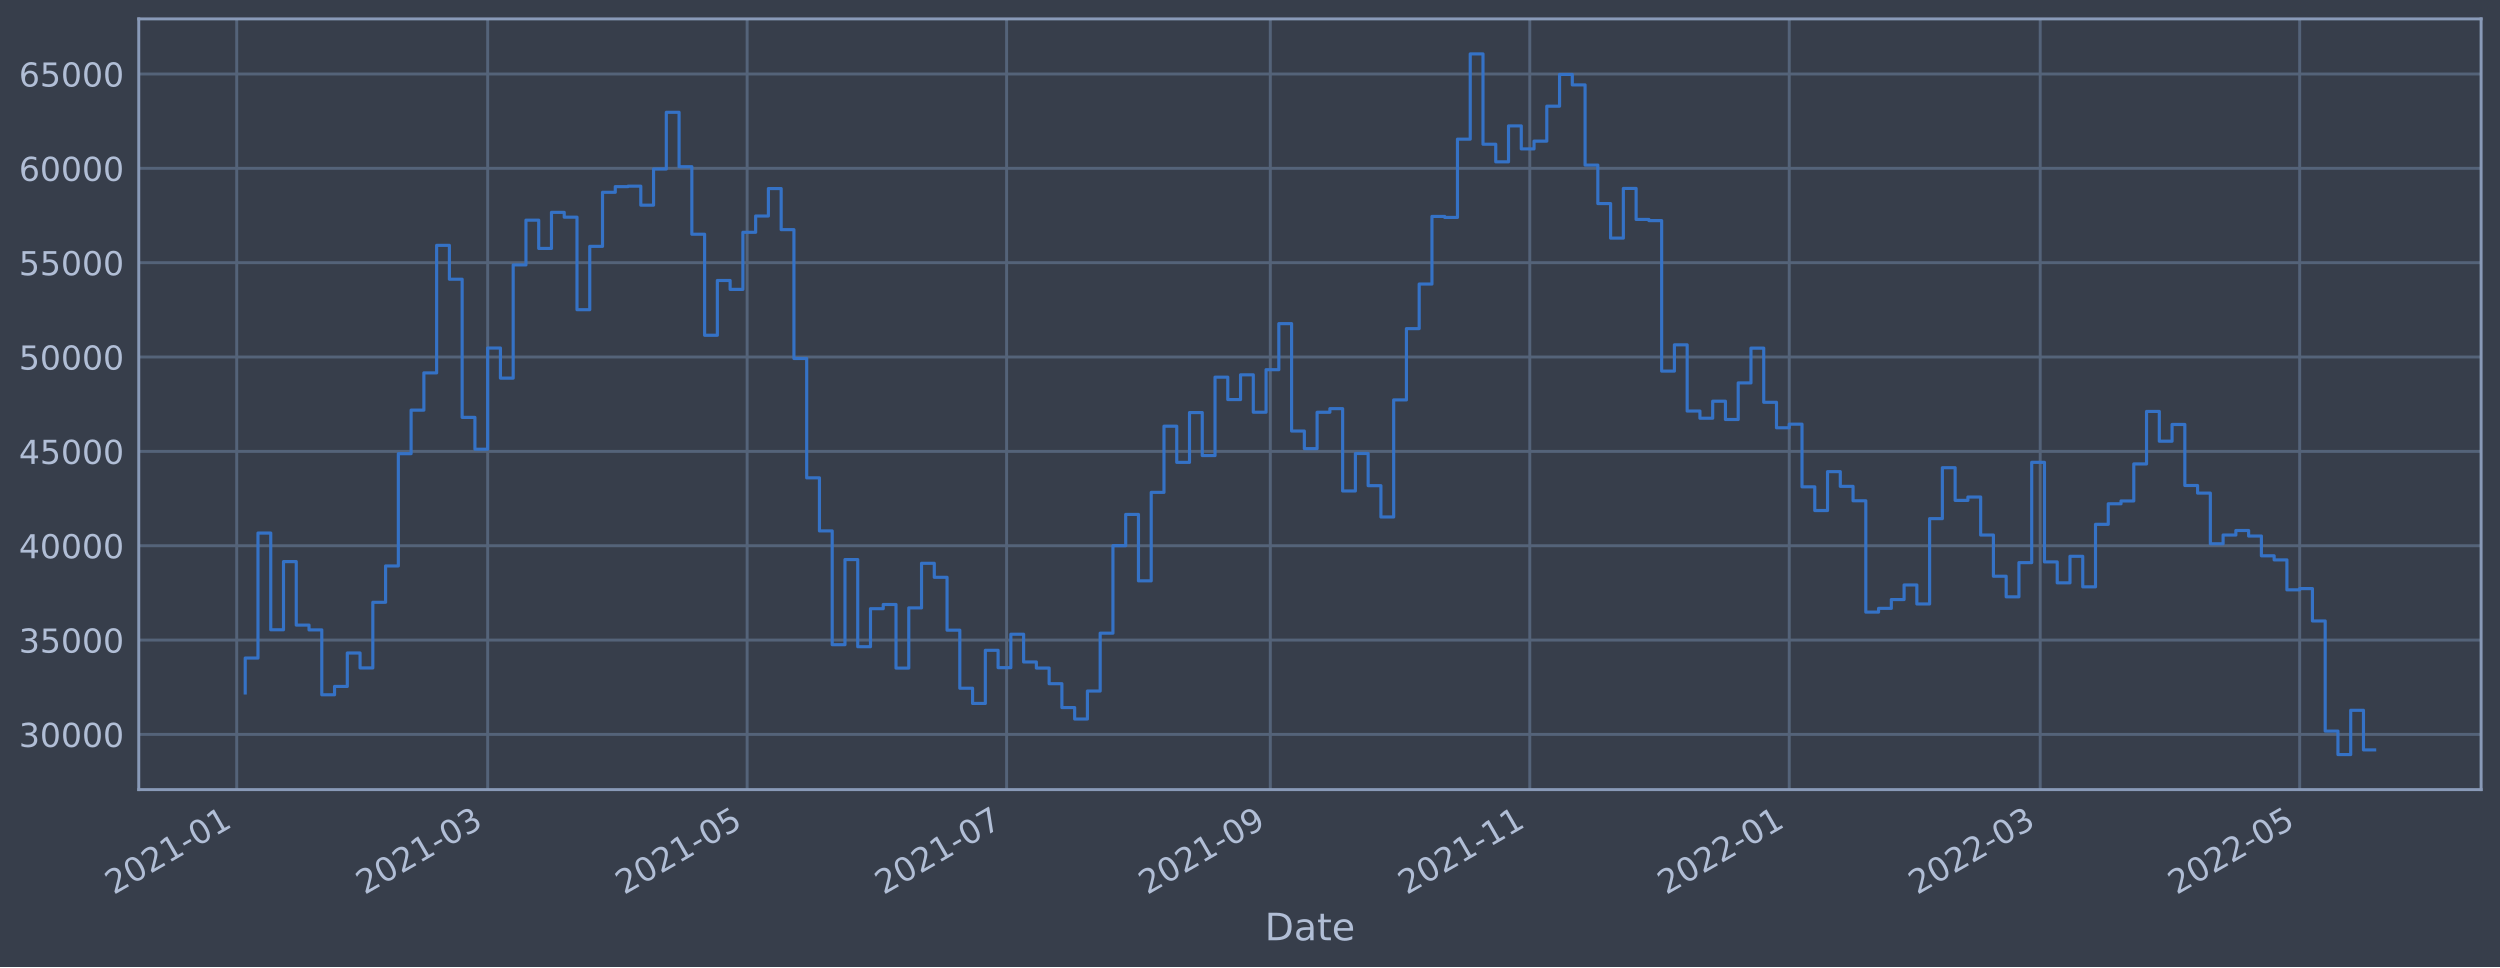
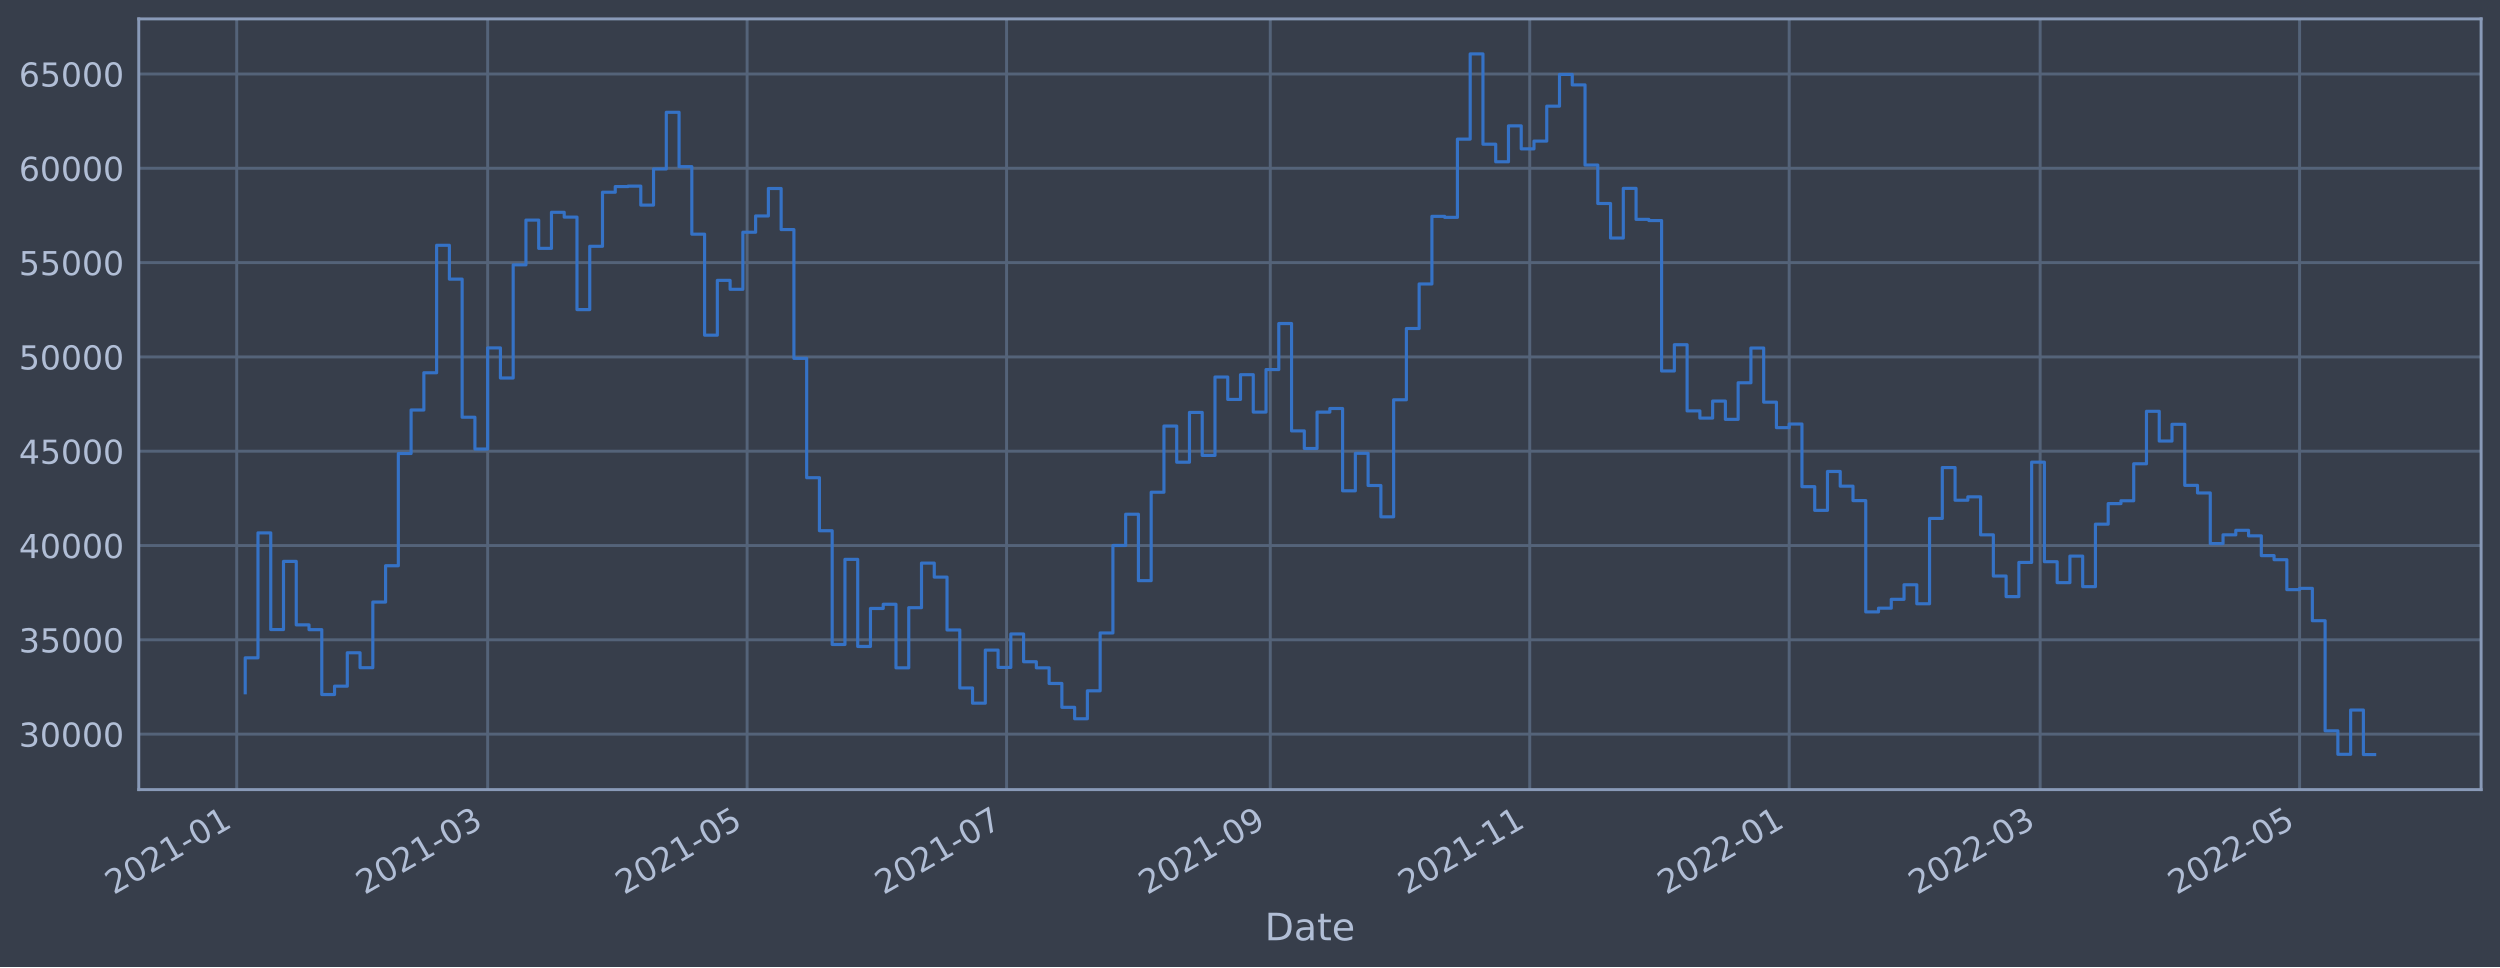
<svg xmlns="http://www.w3.org/2000/svg" xmlns:xlink="http://www.w3.org/1999/xlink" width="952.884pt" height="368.58pt" viewBox="0 0 952.884 368.58" version="1.1">
  <defs>
    <style type="text/css">*{stroke-linejoin: round; stroke-linecap: butt}</style>
  </defs>
  <g id="figure_1">
    <g id="patch_1">
      <path d="M 0 368.58  L 952.884 368.58  L 952.884 0  L 0 0  z " style="fill: #373e4b" />
    </g>
    <g id="axes_1">
      <g id="patch_2">
        <path d="M 52.884 300.96  L 945.684 300.96  L 945.684 7.2  L 52.884 7.2  z " style="fill: #373e4b" />
      </g>
      <g id="matplotlib.axis_1">
        <g id="xtick_1">
          <g id="line2d_1">
-             <path d="M 90.223 300.96  L 90.223 7.2  " clip-path="url(#p61e84cf419)" style="fill: none; stroke: #546379; stroke-width: 1.12; stroke-linecap: square" />
+             <path d="M 90.223 300.96  L 90.223 7.2  " clip-path="url(#pd0876cdcc5)" style="fill: none; stroke: #546379; stroke-width: 1.12; stroke-linecap: square" />
          </g>
          <g id="line2d_2" />
          <g id="text_1">
-             <g style="fill: #b1bed6" transform="translate(43.31981 341.1745)rotate(-30)scale(0.126 -0.126)">
+             <g style="fill: #b1bed6" transform="translate(43.31992 341.1745)rotate(-30)scale(0.126 -0.126)">
              <defs>
                <path id="DejaVuSans-32" d="M 1228 531  L 3431 531  L 3431 0  L 469 0  L 469 531  Q 828 903 1448 1529  Q 2069 2156 2228 2338  Q 2531 2678 2651 2914  Q 2772 3150 2772 3378  Q 2772 3750 2511 3984  Q 2250 4219 1831 4219  Q 1534 4219 1204 4116  Q 875 4013 500 3803  L 500 4441  Q 881 4594 1212 4672  Q 1544 4750 1819 4750  Q 2544 4750 2975 4387  Q 3406 4025 3406 3419  Q 3406 3131 3298 2873  Q 3191 2616 2906 2266  Q 2828 2175 2409 1742  Q 1991 1309 1228 531  z " transform="scale(0.015625)" />
                <path id="DejaVuSans-30" d="M 2034 4250  Q 1547 4250 1301 3770  Q 1056 3291 1056 2328  Q 1056 1369 1301 889  Q 1547 409 2034 409  Q 2525 409 2770 889  Q 3016 1369 3016 2328  Q 3016 3291 2770 3770  Q 2525 4250 2034 4250  z M 2034 4750  Q 2819 4750 3233 4129  Q 3647 3509 3647 2328  Q 3647 1150 3233 529  Q 2819 -91 2034 -91  Q 1250 -91 836 529  Q 422 1150 422 2328  Q 422 3509 836 4129  Q 1250 4750 2034 4750  z " transform="scale(0.015625)" />
                <path id="DejaVuSans-31" d="M 794 531  L 1825 531  L 1825 4091  L 703 3866  L 703 4441  L 1819 4666  L 2450 4666  L 2450 531  L 3481 531  L 3481 0  L 794 0  L 794 531  z " transform="scale(0.015625)" />
                <path id="DejaVuSans-2d" d="M 313 2009  L 1997 2009  L 1997 1497  L 313 1497  L 313 2009  z " transform="scale(0.015625)" />
              </defs>
              <use xlink:href="#DejaVuSans-32" />
              <use xlink:href="#DejaVuSans-30" x="63.623" />
              <use xlink:href="#DejaVuSans-32" x="127.246" />
              <use xlink:href="#DejaVuSans-31" x="190.869" />
              <use xlink:href="#DejaVuSans-2d" x="254.492" />
              <use xlink:href="#DejaVuSans-30" x="290.576" />
              <use xlink:href="#DejaVuSans-31" x="354.199" />
            </g>
          </g>
        </g>
        <g id="xtick_2">
          <g id="line2d_3">
-             <path d="M 185.876 300.96  L 185.876 7.2  " clip-path="url(#p61e84cf419)" style="fill: none; stroke: #546379; stroke-width: 1.12; stroke-linecap: square" />
+             <path d="M 185.873 300.96  L 185.873 7.2  " clip-path="url(#pd0876cdcc5)" style="fill: none; stroke: #546379; stroke-width: 1.12; stroke-linecap: square" />
          </g>
          <g id="line2d_4" />
          <g id="text_2">
-             <g style="fill: #b1bed6" transform="translate(138.9732 341.1745)rotate(-30)scale(0.126 -0.126)">
+             <g style="fill: #b1bed6" transform="translate(138.9699 341.1745)rotate(-30)scale(0.126 -0.126)">
              <defs>
                <path id="DejaVuSans-33" d="M 2597 2516  Q 3050 2419 3304 2112  Q 3559 1806 3559 1356  Q 3559 666 3084 287  Q 2609 -91 1734 -91  Q 1441 -91 1130 -33  Q 819 25 488 141  L 488 750  Q 750 597 1062 519  Q 1375 441 1716 441  Q 2309 441 2620 675  Q 2931 909 2931 1356  Q 2931 1769 2642 2001  Q 2353 2234 1838 2234  L 1294 2234  L 1294 2753  L 1863 2753  Q 2328 2753 2575 2939  Q 2822 3125 2822 3475  Q 2822 3834 2567 4026  Q 2313 4219 1838 4219  Q 1578 4219 1281 4162  Q 984 4106 628 3988  L 628 4550  Q 988 4650 1302 4700  Q 1616 4750 1894 4750  Q 2613 4750 3031 4423  Q 3450 4097 3450 3541  Q 3450 3153 3228 2886  Q 3006 2619 2597 2516  z " transform="scale(0.015625)" />
              </defs>
              <use xlink:href="#DejaVuSans-32" />
              <use xlink:href="#DejaVuSans-30" x="63.623" />
              <use xlink:href="#DejaVuSans-32" x="127.246" />
              <use xlink:href="#DejaVuSans-31" x="190.869" />
              <use xlink:href="#DejaVuSans-2d" x="254.492" />
              <use xlink:href="#DejaVuSans-30" x="290.576" />
              <use xlink:href="#DejaVuSans-33" x="354.199" />
            </g>
          </g>
        </g>
        <g id="xtick_3">
          <g id="line2d_5">
-             <path d="M 284.772 300.96  L 284.772 7.2  " clip-path="url(#p61e84cf419)" style="fill: none; stroke: #546379; stroke-width: 1.12; stroke-linecap: square" />
+             <path d="M 284.765 300.96  L 284.765 7.2  " clip-path="url(#pd0876cdcc5)" style="fill: none; stroke: #546379; stroke-width: 1.12; stroke-linecap: square" />
          </g>
          <g id="line2d_6" />
          <g id="text_3">
-             <g style="fill: #b1bed6" transform="translate(237.8691 341.1745)rotate(-30)scale(0.126 -0.126)">
+             <g style="fill: #b1bed6" transform="translate(237.8622 341.1745)rotate(-30)scale(0.126 -0.126)">
              <defs>
                <path id="DejaVuSans-35" d="M 691 4666  L 3169 4666  L 3169 4134  L 1269 4134  L 1269 2991  Q 1406 3038 1543 3061  Q 1681 3084 1819 3084  Q 2600 3084 3056 2656  Q 3513 2228 3513 1497  Q 3513 744 3044 326  Q 2575 -91 1722 -91  Q 1428 -91 1123 -41  Q 819 9 494 109  L 494 744  Q 775 591 1075 516  Q 1375 441 1709 441  Q 2250 441 2565 725  Q 2881 1009 2881 1497  Q 2881 1984 2565 2268  Q 2250 2553 1709 2553  Q 1456 2553 1204 2497  Q 953 2441 691 2322  L 691 4666  z " transform="scale(0.015625)" />
              </defs>
              <use xlink:href="#DejaVuSans-32" />
              <use xlink:href="#DejaVuSans-30" x="63.623" />
              <use xlink:href="#DejaVuSans-32" x="127.246" />
              <use xlink:href="#DejaVuSans-31" x="190.869" />
              <use xlink:href="#DejaVuSans-2d" x="254.492" />
              <use xlink:href="#DejaVuSans-30" x="290.576" />
              <use xlink:href="#DejaVuSans-35" x="354.199" />
            </g>
          </g>
        </g>
        <g id="xtick_4">
          <g id="line2d_7">
-             <path d="M 383.668 300.96  L 383.668 7.2  " clip-path="url(#p61e84cf419)" style="fill: none; stroke: #546379; stroke-width: 1.12; stroke-linecap: square" />
+             <path d="M 383.658 300.96  L 383.658 7.2  " clip-path="url(#pd0876cdcc5)" style="fill: none; stroke: #546379; stroke-width: 1.12; stroke-linecap: square" />
          </g>
          <g id="line2d_8" />
          <g id="text_4">
-             <g style="fill: #b1bed6" transform="translate(336.765 341.1745)rotate(-30)scale(0.126 -0.126)">
+             <g style="fill: #b1bed6" transform="translate(336.7545 341.1745)rotate(-30)scale(0.126 -0.126)">
              <defs>
                <path id="DejaVuSans-37" d="M 525 4666  L 3525 4666  L 3525 4397  L 1831 0  L 1172 0  L 2766 4134  L 525 4134  L 525 4666  z " transform="scale(0.015625)" />
              </defs>
              <use xlink:href="#DejaVuSans-32" />
              <use xlink:href="#DejaVuSans-30" x="63.623" />
              <use xlink:href="#DejaVuSans-32" x="127.246" />
              <use xlink:href="#DejaVuSans-31" x="190.869" />
              <use xlink:href="#DejaVuSans-2d" x="254.492" />
              <use xlink:href="#DejaVuSans-30" x="290.576" />
              <use xlink:href="#DejaVuSans-37" x="354.199" />
            </g>
          </g>
        </g>
        <g id="xtick_5">
          <g id="line2d_9">
-             <path d="M 484.185 300.96  L 484.185 7.2  " clip-path="url(#p61e84cf419)" style="fill: none; stroke: #546379; stroke-width: 1.12; stroke-linecap: square" />
+             <path d="M 484.171 300.96  L 484.171 7.2  " clip-path="url(#pd0876cdcc5)" style="fill: none; stroke: #546379; stroke-width: 1.12; stroke-linecap: square" />
          </g>
          <g id="line2d_10" />
          <g id="text_5">
-             <g style="fill: #b1bed6" transform="translate(437.2821 341.1745)rotate(-30)scale(0.126 -0.126)">
+             <g style="fill: #b1bed6" transform="translate(437.268 341.1745)rotate(-30)scale(0.126 -0.126)">
              <defs>
                <path id="DejaVuSans-39" d="M 703 97  L 703 672  Q 941 559 1184 500  Q 1428 441 1663 441  Q 2288 441 2617 861  Q 2947 1281 2994 2138  Q 2813 1869 2534 1725  Q 2256 1581 1919 1581  Q 1219 1581 811 2004  Q 403 2428 403 3163  Q 403 3881 828 4315  Q 1253 4750 1959 4750  Q 2769 4750 3195 4129  Q 3622 3509 3622 2328  Q 3622 1225 3098 567  Q 2575 -91 1691 -91  Q 1453 -91 1209 -44  Q 966 3 703 97  z M 1959 2075  Q 2384 2075 2632 2365  Q 2881 2656 2881 3163  Q 2881 3666 2632 3958  Q 2384 4250 1959 4250  Q 1534 4250 1286 3958  Q 1038 3666 1038 3163  Q 1038 2656 1286 2365  Q 1534 2075 1959 2075  z " transform="scale(0.015625)" />
              </defs>
              <use xlink:href="#DejaVuSans-32" />
              <use xlink:href="#DejaVuSans-30" x="63.623" />
              <use xlink:href="#DejaVuSans-32" x="127.246" />
              <use xlink:href="#DejaVuSans-31" x="190.869" />
              <use xlink:href="#DejaVuSans-2d" x="254.492" />
              <use xlink:href="#DejaVuSans-30" x="290.576" />
              <use xlink:href="#DejaVuSans-39" x="354.199" />
            </g>
          </g>
        </g>
        <g id="xtick_6">
          <g id="line2d_11">
-             <path d="M 583.081 300.96  L 583.081 7.2  " clip-path="url(#p61e84cf419)" style="fill: none; stroke: #546379; stroke-width: 1.12; stroke-linecap: square" />
+             <path d="M 583.064 300.96  L 583.064 7.2  " clip-path="url(#pd0876cdcc5)" style="fill: none; stroke: #546379; stroke-width: 1.12; stroke-linecap: square" />
          </g>
          <g id="line2d_12" />
          <g id="text_6">
-             <g style="fill: #b1bed6" transform="translate(536.178 341.1745)rotate(-30)scale(0.126 -0.126)">
+             <g style="fill: #b1bed6" transform="translate(536.1603 341.1745)rotate(-30)scale(0.126 -0.126)">
              <use xlink:href="#DejaVuSans-32" />
              <use xlink:href="#DejaVuSans-30" x="63.623" />
              <use xlink:href="#DejaVuSans-32" x="127.246" />
              <use xlink:href="#DejaVuSans-31" x="190.869" />
              <use xlink:href="#DejaVuSans-2d" x="254.492" />
              <use xlink:href="#DejaVuSans-31" x="290.576" />
              <use xlink:href="#DejaVuSans-31" x="354.199" />
            </g>
          </g>
        </g>
        <g id="xtick_7">
          <g id="line2d_13">
-             <path d="M 681.977 300.96  L 681.977 7.2  " clip-path="url(#p61e84cf419)" style="fill: none; stroke: #546379; stroke-width: 1.12; stroke-linecap: square" />
+             <path d="M 681.956 300.96  L 681.956 7.2  " clip-path="url(#pd0876cdcc5)" style="fill: none; stroke: #546379; stroke-width: 1.12; stroke-linecap: square" />
          </g>
          <g id="line2d_14" />
          <g id="text_7">
-             <g style="fill: #b1bed6" transform="translate(635.0738 341.1745)rotate(-30)scale(0.126 -0.126)">
+             <g style="fill: #b1bed6" transform="translate(635.0526 341.1745)rotate(-30)scale(0.126 -0.126)">
              <use xlink:href="#DejaVuSans-32" />
              <use xlink:href="#DejaVuSans-30" x="63.623" />
              <use xlink:href="#DejaVuSans-32" x="127.246" />
              <use xlink:href="#DejaVuSans-32" x="190.869" />
              <use xlink:href="#DejaVuSans-2d" x="254.492" />
              <use xlink:href="#DejaVuSans-30" x="290.576" />
              <use xlink:href="#DejaVuSans-31" x="354.199" />
            </g>
          </g>
        </g>
        <g id="xtick_8">
          <g id="line2d_15">
-             <path d="M 777.631 300.96  L 777.631 7.2  " clip-path="url(#p61e84cf419)" style="fill: none; stroke: #546379; stroke-width: 1.12; stroke-linecap: square" />
+             <path d="M 777.606 300.96  L 777.606 7.2  " clip-path="url(#pd0876cdcc5)" style="fill: none; stroke: #546379; stroke-width: 1.12; stroke-linecap: square" />
          </g>
          <g id="line2d_16" />
          <g id="text_8">
-             <g style="fill: #b1bed6" transform="translate(730.7272 341.1745)rotate(-30)scale(0.126 -0.126)">
+             <g style="fill: #b1bed6" transform="translate(730.7026 341.1745)rotate(-30)scale(0.126 -0.126)">
              <use xlink:href="#DejaVuSans-32" />
              <use xlink:href="#DejaVuSans-30" x="63.623" />
              <use xlink:href="#DejaVuSans-32" x="127.246" />
              <use xlink:href="#DejaVuSans-32" x="190.869" />
              <use xlink:href="#DejaVuSans-2d" x="254.492" />
              <use xlink:href="#DejaVuSans-30" x="290.576" />
              <use xlink:href="#DejaVuSans-33" x="354.199" />
            </g>
          </g>
        </g>
        <g id="xtick_9">
          <g id="line2d_17">
-             <path d="M 876.526 300.96  L 876.526 7.2  " clip-path="url(#p61e84cf419)" style="fill: none; stroke: #546379; stroke-width: 1.12; stroke-linecap: square" />
+             <path d="M 876.498 300.96  L 876.498 7.2  " clip-path="url(#pd0876cdcc5)" style="fill: none; stroke: #546379; stroke-width: 1.12; stroke-linecap: square" />
          </g>
          <g id="line2d_18" />
          <g id="text_9">
-             <g style="fill: #b1bed6" transform="translate(829.6231 341.1745)rotate(-30)scale(0.126 -0.126)">
+             <g style="fill: #b1bed6" transform="translate(829.5949 341.1745)rotate(-30)scale(0.126 -0.126)">
              <use xlink:href="#DejaVuSans-32" />
              <use xlink:href="#DejaVuSans-30" x="63.623" />
              <use xlink:href="#DejaVuSans-32" x="127.246" />
              <use xlink:href="#DejaVuSans-32" x="190.869" />
              <use xlink:href="#DejaVuSans-2d" x="254.492" />
              <use xlink:href="#DejaVuSans-30" x="290.576" />
              <use xlink:href="#DejaVuSans-35" x="354.199" />
            </g>
          </g>
        </g>
        <g id="text_10">
          <g style="fill: #b1bed6" transform="translate(482.0746 358.3856)scale(0.144 -0.144)">
            <defs>
              <path id="DejaVuSans-44" d="M 1259 4147  L 1259 519  L 2022 519  Q 2988 519 3436 956  Q 3884 1394 3884 2338  Q 3884 3275 3436 3711  Q 2988 4147 2022 4147  L 1259 4147  z M 628 4666  L 1925 4666  Q 3281 4666 3915 4102  Q 4550 3538 4550 2338  Q 4550 1131 3912 565  Q 3275 0 1925 0  L 628 0  L 628 4666  z " transform="scale(0.015625)" />
              <path id="DejaVuSans-61" d="M 2194 1759  Q 1497 1759 1228 1600  Q 959 1441 959 1056  Q 959 750 1161 570  Q 1363 391 1709 391  Q 2188 391 2477 730  Q 2766 1069 2766 1631  L 2766 1759  L 2194 1759  z M 3341 1997  L 3341 0  L 2766 0  L 2766 531  Q 2569 213 2275 61  Q 1981 -91 1556 -91  Q 1019 -91 701 211  Q 384 513 384 1019  Q 384 1609 779 1909  Q 1175 2209 1959 2209  L 2766 2209  L 2766 2266  Q 2766 2663 2505 2880  Q 2244 3097 1772 3097  Q 1472 3097 1187 3025  Q 903 2953 641 2809  L 641 3341  Q 956 3463 1253 3523  Q 1550 3584 1831 3584  Q 2591 3584 2966 3190  Q 3341 2797 3341 1997  z " transform="scale(0.015625)" />
              <path id="DejaVuSans-74" d="M 1172 4494  L 1172 3500  L 2356 3500  L 2356 3053  L 1172 3053  L 1172 1153  Q 1172 725 1289 603  Q 1406 481 1766 481  L 2356 481  L 2356 0  L 1766 0  Q 1100 0 847 248  Q 594 497 594 1153  L 594 3053  L 172 3053  L 172 3500  L 594 3500  L 594 4494  L 1172 4494  z " transform="scale(0.015625)" />
              <path id="DejaVuSans-65" d="M 3597 1894  L 3597 1613  L 953 1613  Q 991 1019 1311 708  Q 1631 397 2203 397  Q 2534 397 2845 478  Q 3156 559 3463 722  L 3463 178  Q 3153 47 2828 -22  Q 2503 -91 2169 -91  Q 1331 -91 842 396  Q 353 884 353 1716  Q 353 2575 817 3079  Q 1281 3584 2069 3584  Q 2775 3584 3186 3129  Q 3597 2675 3597 1894  z M 3022 2063  Q 3016 2534 2758 2815  Q 2500 3097 2075 3097  Q 1594 3097 1305 2825  Q 1016 2553 972 2059  L 3022 2063  z " transform="scale(0.015625)" />
            </defs>
            <use xlink:href="#DejaVuSans-44" />
            <use xlink:href="#DejaVuSans-61" x="77.002" />
            <use xlink:href="#DejaVuSans-74" x="138.281" />
            <use xlink:href="#DejaVuSans-65" x="177.49" />
          </g>
        </g>
      </g>
      <g id="matplotlib.axis_2">
        <g id="ytick_1">
          <g id="line2d_19">
-             <path d="M 52.884 279.92  L 945.684 279.92  " clip-path="url(#p61e84cf419)" style="fill: none; stroke: #546379; stroke-width: 1.12; stroke-linecap: square" />
+             <path d="M 52.884 279.819  L 945.684 279.819  " clip-path="url(#pd0876cdcc5)" style="fill: none; stroke: #546379; stroke-width: 1.12; stroke-linecap: square" />
          </g>
          <g id="line2d_20" />
          <g id="text_11">
-             <g style="fill: #b1bed6" transform="translate(7.2 284.7071)scale(0.126 -0.126)">
+             <g style="fill: #b1bed6" transform="translate(7.2 284.6058)scale(0.126 -0.126)">
              <use xlink:href="#DejaVuSans-33" />
              <use xlink:href="#DejaVuSans-30" x="63.623" />
              <use xlink:href="#DejaVuSans-30" x="127.246" />
              <use xlink:href="#DejaVuSans-30" x="190.869" />
              <use xlink:href="#DejaVuSans-30" x="254.492" />
            </g>
          </g>
        </g>
        <g id="ytick_2">
          <g id="line2d_21">
-             <path d="M 52.884 243.96  L 945.684 243.96  " clip-path="url(#p61e84cf419)" style="fill: none; stroke: #546379; stroke-width: 1.12; stroke-linecap: square" />
+             <path d="M 52.884 243.873  L 945.684 243.873  " clip-path="url(#pd0876cdcc5)" style="fill: none; stroke: #546379; stroke-width: 1.12; stroke-linecap: square" />
          </g>
          <g id="line2d_22" />
          <g id="text_12">
-             <g style="fill: #b1bed6" transform="translate(7.2 248.7473)scale(0.126 -0.126)">
+             <g style="fill: #b1bed6" transform="translate(7.2 248.6601)scale(0.126 -0.126)">
              <use xlink:href="#DejaVuSans-33" />
              <use xlink:href="#DejaVuSans-35" x="63.623" />
              <use xlink:href="#DejaVuSans-30" x="127.246" />
              <use xlink:href="#DejaVuSans-30" x="190.869" />
              <use xlink:href="#DejaVuSans-30" x="254.492" />
            </g>
          </g>
        </g>
        <g id="ytick_3">
          <g id="line2d_23">
-             <path d="M 52.884 208.001  L 945.684 208.001  " clip-path="url(#p61e84cf419)" style="fill: none; stroke: #546379; stroke-width: 1.12; stroke-linecap: square" />
+             <path d="M 52.884 207.927  L 945.684 207.927  " clip-path="url(#pd0876cdcc5)" style="fill: none; stroke: #546379; stroke-width: 1.12; stroke-linecap: square" />
          </g>
          <g id="line2d_24" />
          <g id="text_13">
-             <g style="fill: #b1bed6" transform="translate(7.2 212.7876)scale(0.126 -0.126)">
+             <g style="fill: #b1bed6" transform="translate(7.2 212.7144)scale(0.126 -0.126)">
              <defs>
                <path id="DejaVuSans-34" d="M 2419 4116  L 825 1625  L 2419 1625  L 2419 4116  z M 2253 4666  L 3047 4666  L 3047 1625  L 3713 1625  L 3713 1100  L 3047 1100  L 3047 0  L 2419 0  L 2419 1100  L 313 1100  L 313 1709  L 2253 4666  z " transform="scale(0.015625)" />
              </defs>
              <use xlink:href="#DejaVuSans-34" />
              <use xlink:href="#DejaVuSans-30" x="63.623" />
              <use xlink:href="#DejaVuSans-30" x="127.246" />
              <use xlink:href="#DejaVuSans-30" x="190.869" />
              <use xlink:href="#DejaVuSans-30" x="254.492" />
            </g>
          </g>
        </g>
        <g id="ytick_4">
          <g id="line2d_25">
-             <path d="M 52.884 172.041  L 945.684 172.041  " clip-path="url(#p61e84cf419)" style="fill: none; stroke: #546379; stroke-width: 1.12; stroke-linecap: square" />
+             <path d="M 52.884 171.982  L 945.684 171.982  " clip-path="url(#pd0876cdcc5)" style="fill: none; stroke: #546379; stroke-width: 1.12; stroke-linecap: square" />
          </g>
          <g id="line2d_26" />
          <g id="text_14">
-             <g style="fill: #b1bed6" transform="translate(7.2 176.8278)scale(0.126 -0.126)">
+             <g style="fill: #b1bed6" transform="translate(7.2 176.7687)scale(0.126 -0.126)">
              <use xlink:href="#DejaVuSans-34" />
              <use xlink:href="#DejaVuSans-35" x="63.623" />
              <use xlink:href="#DejaVuSans-30" x="127.246" />
              <use xlink:href="#DejaVuSans-30" x="190.869" />
              <use xlink:href="#DejaVuSans-30" x="254.492" />
            </g>
          </g>
        </g>
        <g id="ytick_5">
          <g id="line2d_27">
-             <path d="M 52.884 136.081  L 945.684 136.081  " clip-path="url(#p61e84cf419)" style="fill: none; stroke: #546379; stroke-width: 1.12; stroke-linecap: square" />
+             <path d="M 52.884 136.036  L 945.684 136.036  " clip-path="url(#pd0876cdcc5)" style="fill: none; stroke: #546379; stroke-width: 1.12; stroke-linecap: square" />
          </g>
          <g id="line2d_28" />
          <g id="text_15">
-             <g style="fill: #b1bed6" transform="translate(7.2 140.8681)scale(0.126 -0.126)">
+             <g style="fill: #b1bed6" transform="translate(7.2 140.823)scale(0.126 -0.126)">
              <use xlink:href="#DejaVuSans-35" />
              <use xlink:href="#DejaVuSans-30" x="63.623" />
              <use xlink:href="#DejaVuSans-30" x="127.246" />
              <use xlink:href="#DejaVuSans-30" x="190.869" />
              <use xlink:href="#DejaVuSans-30" x="254.492" />
            </g>
          </g>
        </g>
        <g id="ytick_6">
          <g id="line2d_29">
-             <path d="M 52.884 100.121  L 945.684 100.121  " clip-path="url(#p61e84cf419)" style="fill: none; stroke: #546379; stroke-width: 1.12; stroke-linecap: square" />
+             <path d="M 52.884 100.09  L 945.684 100.09  " clip-path="url(#pd0876cdcc5)" style="fill: none; stroke: #546379; stroke-width: 1.12; stroke-linecap: square" />
          </g>
          <g id="line2d_30" />
          <g id="text_16">
-             <g style="fill: #b1bed6" transform="translate(7.2 104.9083)scale(0.126 -0.126)">
+             <g style="fill: #b1bed6" transform="translate(7.2 104.8773)scale(0.126 -0.126)">
              <use xlink:href="#DejaVuSans-35" />
              <use xlink:href="#DejaVuSans-35" x="63.623" />
              <use xlink:href="#DejaVuSans-30" x="127.246" />
              <use xlink:href="#DejaVuSans-30" x="190.869" />
              <use xlink:href="#DejaVuSans-30" x="254.492" />
            </g>
          </g>
        </g>
        <g id="ytick_7">
          <g id="line2d_31">
-             <path d="M 52.884 64.162  L 945.684 64.162  " clip-path="url(#p61e84cf419)" style="fill: none; stroke: #546379; stroke-width: 1.12; stroke-linecap: square" />
+             <path d="M 52.884 64.145  L 945.684 64.145  " clip-path="url(#pd0876cdcc5)" style="fill: none; stroke: #546379; stroke-width: 1.12; stroke-linecap: square" />
          </g>
          <g id="line2d_32" />
          <g id="text_17">
-             <g style="fill: #b1bed6" transform="translate(7.2 68.94857)scale(0.126 -0.126)">
+             <g style="fill: #b1bed6" transform="translate(7.2 68.93154)scale(0.126 -0.126)">
              <defs>
                <path id="DejaVuSans-36" d="M 2113 2584  Q 1688 2584 1439 2293  Q 1191 2003 1191 1497  Q 1191 994 1439 701  Q 1688 409 2113 409  Q 2538 409 2786 701  Q 3034 994 3034 1497  Q 3034 2003 2786 2293  Q 2538 2584 2113 2584  z M 3366 4563  L 3366 3988  Q 3128 4100 2886 4159  Q 2644 4219 2406 4219  Q 1781 4219 1451 3797  Q 1122 3375 1075 2522  Q 1259 2794 1537 2939  Q 1816 3084 2150 3084  Q 2853 3084 3261 2657  Q 3669 2231 3669 1497  Q 3669 778 3244 343  Q 2819 -91 2113 -91  Q 1303 -91 875 529  Q 447 1150 447 2328  Q 447 3434 972 4092  Q 1497 4750 2381 4750  Q 2619 4750 2861 4703  Q 3103 4656 3366 4563  z " transform="scale(0.015625)" />
              </defs>
              <use xlink:href="#DejaVuSans-36" />
              <use xlink:href="#DejaVuSans-30" x="63.623" />
              <use xlink:href="#DejaVuSans-30" x="127.246" />
              <use xlink:href="#DejaVuSans-30" x="190.869" />
              <use xlink:href="#DejaVuSans-30" x="254.492" />
            </g>
          </g>
        </g>
        <g id="ytick_8">
          <g id="line2d_33">
-             <path d="M 52.884 28.202  L 945.684 28.202  " clip-path="url(#p61e84cf419)" style="fill: none; stroke: #546379; stroke-width: 1.12; stroke-linecap: square" />
+             <path d="M 52.884 28.199  L 945.684 28.199  " clip-path="url(#pd0876cdcc5)" style="fill: none; stroke: #546379; stroke-width: 1.12; stroke-linecap: square" />
          </g>
          <g id="line2d_34" />
          <g id="text_18">
-             <g style="fill: #b1bed6" transform="translate(7.2 32.98881)scale(0.126 -0.126)">
+             <g style="fill: #b1bed6" transform="translate(7.2 32.98583)scale(0.126 -0.126)">
              <use xlink:href="#DejaVuSans-36" />
              <use xlink:href="#DejaVuSans-35" x="63.623" />
              <use xlink:href="#DejaVuSans-30" x="127.246" />
              <use xlink:href="#DejaVuSans-30" x="190.869" />
              <use xlink:href="#DejaVuSans-30" x="254.492" />
            </g>
          </g>
        </g>
      </g>
      <g id="line2d_35">
-         <path d="M 93.466 264.13  L 93.466 250.817  L 98.329 250.817  L 98.329 203.18  L 103.193 203.18  L 103.193 240.041  L 108.057 240.041  L 108.057 214.053  L 112.92 214.053  L 112.92 238.257  L 117.784 238.257  L 117.784 240.084  L 122.648 240.084  L 122.648 264.819  L 127.512 264.819  L 127.512 261.64  L 132.375 261.64  L 132.375 248.892  L 137.239 248.892  L 137.239 254.584  L 142.103 254.584  L 142.103 229.561  L 146.967 229.561  L 146.967 215.71  L 151.83 215.71  L 151.83 172.917  L 156.694 172.917  L 156.694 156.325  L 161.558 156.325  L 161.558 142.122  L 166.422 142.122  L 166.422 93.53  L 171.285 93.53  L 171.285 106.426  L 176.149 106.426  L 176.149 159.092  L 181.013 159.092  L 181.013 171.222  L 185.876 171.222  L 185.876 132.645  L 190.74 132.645  L 190.74 144.125  L 195.604 144.125  L 195.604 100.973  L 200.468 100.973  L 200.468 83.916  L 205.331 83.916  L 205.331 94.693  L 210.195 94.693  L 210.195 80.948  L 215.059 80.948  L 215.059 82.78  L 219.923 82.78  L 219.923 118.042  L 224.786 118.042  L 224.786 93.908  L 229.65 93.908  L 229.65 73.294  L 234.514 73.294  L 234.514 71.128  L 239.378 71.128  L 239.378 70.964  L 244.241 70.964  L 244.241 78.196  L 249.105 78.196  L 249.105 64.414  L 253.969 64.414  L 253.969 42.808  L 258.832 42.808  L 258.832 63.535  L 263.696 63.535  L 263.696 89.276  L 268.56 89.276  L 268.56 127.788  L 273.424 127.788  L 273.424 106.906  L 278.287 106.906  L 278.287 110.304  L 283.151 110.304  L 283.151 88.539  L 288.015 88.539  L 288.015 82.334  L 292.879 82.334  L 292.879 71.865  L 297.742 71.865  L 297.742 87.535  L 302.606 87.535  L 302.606 136.638  L 307.47 136.638  L 307.47 182.137  L 312.333 182.137  L 312.333 202.36  L 317.197 202.36  L 317.197 245.726  L 322.061 245.726  L 322.061 213.279  L 326.925 213.279  L 326.925 246.494  L 331.788 246.494  L 331.788 232.003  L 336.652 232.003  L 336.652 230.4  L 341.516 230.4  L 341.516 254.641  L 346.38 254.641  L 346.38 231.701  L 351.243 231.701  L 351.243 214.712  L 356.107 214.712  L 356.107 220.048  L 360.971 220.048  L 360.971 240.191  L 365.835 240.191  L 365.835 262.317  L 370.698 262.317  L 370.698 268.121  L 375.562 268.121  L 375.562 247.868  L 380.426 247.868  L 380.426 254.483  L 385.289 254.483  L 385.289 241.736  L 390.153 241.736  L 390.153 252.31  L 395.017 252.31  L 395.017 254.636  L 399.881 254.636  L 399.881 260.598  L 404.744 260.598  L 404.744 269.699  L 409.608 269.699  L 409.608 274.052  L 414.472 274.052  L 414.472 263.394  L 419.336 263.394  L 419.336 241.334  L 424.199 241.334  L 424.199 207.982  L 429.063 207.982  L 429.063 196.069  L 433.927 196.069  L 433.927 221.392  L 438.791 221.392  L 438.791 187.676  L 443.654 187.676  L 443.654 162.451  L 448.518 162.451  L 448.518 176.228  L 453.382 176.228  L 453.382 157.251  L 458.245 157.251  L 458.245 173.638  L 463.109 173.638  L 463.109 143.762  L 467.973 143.762  L 467.973 152.302  L 472.837 152.302  L 472.837 142.864  L 477.7 142.864  L 477.7 157.119  L 482.564 157.119  L 482.564 140.907  L 487.428 140.907  L 487.428 123.358  L 492.292 123.358  L 492.292 164.285  L 497.155 164.285  L 497.155 170.999  L 502.019 170.999  L 502.019 157.138  L 506.883 157.138  L 506.883 155.761  L 511.747 155.761  L 511.747 187.133  L 516.61 187.133  L 516.61 172.839  L 521.474 172.839  L 521.474 185.111  L 526.338 185.111  L 526.338 197.052  L 531.201 197.052  L 531.201 152.428  L 536.065 152.428  L 536.065 125.251  L 540.929 125.251  L 540.929 108.268  L 545.793 108.268  L 545.793 82.487  L 550.656 82.487  L 550.656 82.877  L 555.52 82.877  L 555.52 53.041  L 560.384 53.041  L 560.384 20.553  L 565.248 20.553  L 565.248 54.975  L 570.111 54.975  L 570.111 61.679  L 574.975 61.679  L 574.975 47.986  L 579.839 47.986  L 579.839 56.757  L 584.702 56.757  L 584.702 53.792  L 589.566 53.792  L 589.566 40.477  L 594.43 40.477  L 594.43 28.369  L 599.294 28.369  L 599.294 32.366  L 604.157 32.366  L 604.157 62.923  L 609.021 62.923  L 609.021 77.589  L 613.885 77.589  L 613.885 90.761  L 618.749 90.761  L 618.749 71.818  L 623.612 71.818  L 623.612 83.635  L 628.476 83.635  L 628.476 84.085  L 633.34 84.085  L 633.34 141.447  L 638.204 141.447  L 638.204 131.439  L 643.067 131.439  L 643.067 156.668  L 647.931 156.668  L 647.931 159.404  L 652.795 159.404  L 652.795 152.922  L 657.658 152.922  L 657.658 159.892  L 662.522 159.892  L 662.522 145.946  L 667.386 145.946  L 667.386 132.694  L 672.25 132.694  L 672.25 153.333  L 677.113 153.333  L 677.113 163.054  L 681.977 163.054  L 681.977 161.67  L 686.841 161.67  L 686.841 185.557  L 691.705 185.557  L 691.705 194.592  L 696.568 194.592  L 696.568 179.765  L 701.432 179.765  L 701.432 185.371  L 706.296 185.371  L 706.296 190.873  L 711.16 190.873  L 711.16 233.31  L 716.023 233.31  L 716.023 231.886  L 720.887 231.886  L 720.887 228.52  L 725.751 228.52  L 725.751 222.97  L 730.614 222.97  L 730.614 230.204  L 735.478 230.204  L 735.478 197.677  L 740.342 197.677  L 740.342 178.274  L 745.206 178.274  L 745.206 190.731  L 750.069 190.731  L 750.069 189.439  L 754.933 189.439  L 754.933 203.932  L 759.797 203.932  L 759.797 219.635  L 764.661 219.635  L 764.661 227.48  L 769.524 227.48  L 769.524 214.445  L 774.388 214.445  L 774.388 176.221  L 779.252 176.221  L 779.252 214.177  L 784.115 214.177  L 784.115 222.151  L 788.979 222.151  L 788.979 212.043  L 793.843 212.043  L 793.843 223.676  L 798.707 223.676  L 798.707 199.852  L 803.57 199.852  L 803.57 192.018  L 808.434 192.018  L 808.434 190.936  L 813.298 190.936  L 813.298 176.828  L 818.162 176.828  L 818.162 156.823  L 823.025 156.823  L 823.025 168.163  L 827.889 168.163  L 827.889 161.789  L 832.753 161.789  L 832.753 185.057  L 837.617 185.057  L 837.617 187.952  L 842.48 187.952  L 842.48 207.266  L 847.344 207.266  L 847.344 203.928  L 852.208 203.928  L 852.208 202.206  L 857.071 202.206  L 857.071 204.304  L 861.935 204.304  L 861.935 211.844  L 866.799 211.844  L 866.799 213.4  L 871.663 213.4  L 871.663 224.821  L 876.526 224.821  L 876.526 224.347  L 881.39 224.347  L 881.39 236.675  L 886.254 236.675  L 886.254 278.656  L 891.118 278.656  L 891.118 287.607  L 895.981 287.607  L 895.981 270.733  L 900.845 270.733  L 900.845 285.824  L 905.102 285.824  L 905.102 285.824  " clip-path="url(#p61e84cf419)" style="fill: none; stroke: #3572c6; stroke-width: 1.2; stroke-linecap: square" />
+         <path d="M 93.466 264.035  L 93.466 250.727  L 98.329 250.727  L 98.329 203.109  L 103.193 203.109  L 103.193 239.955  L 108.056 239.955  L 108.056 213.977  L 112.92 213.977  L 112.92 238.172  L 117.783 238.172  L 117.783 239.998  L 122.647 239.998  L 122.647 264.723  L 127.51 264.723  L 127.51 261.545  L 132.374 261.545  L 132.374 248.803  L 137.238 248.803  L 137.238 254.492  L 142.101 254.492  L 142.101 229.48  L 146.965 229.48  L 146.965 215.633  L 151.828 215.633  L 151.828 172.858  L 156.692 172.858  L 156.692 156.272  L 161.555 156.272  L 161.555 142.074  L 166.419 142.074  L 166.419 93.501  L 171.282 93.501  L 171.282 106.392  L 176.146 106.392  L 176.146 159.038  L 181.01 159.038  L 181.01 171.163  L 185.873 171.163  L 185.873 132.602  L 190.737 132.602  L 190.737 144.076  L 195.6 144.076  L 195.6 100.942  L 200.464 100.942  L 200.464 83.891  L 205.327 83.891  L 205.327 94.664  L 210.191 94.664  L 210.191 80.925  L 215.054 80.925  L 215.054 82.756  L 219.918 82.756  L 219.918 118.004  L 224.782 118.004  L 224.782 93.879  L 229.645 93.879  L 229.645 73.274  L 234.509 73.274  L 234.509 71.109  L 239.372 71.109  L 239.372 70.945  L 244.236 70.945  L 244.236 78.173  L 249.099 78.173  L 249.099 64.397  L 253.963 64.397  L 253.963 42.799  L 258.826 42.799  L 258.826 63.518  L 263.69 63.518  L 263.69 89.25  L 268.554 89.25  L 268.554 127.746  L 273.417 127.746  L 273.417 106.872  L 278.281 106.872  L 278.281 110.269  L 283.144 110.269  L 283.144 88.512  L 288.008 88.512  L 288.008 82.31  L 292.871 82.31  L 292.871 71.845  L 297.735 71.845  L 297.735 87.509  L 302.598 87.509  L 302.598 136.593  L 307.462 136.593  L 307.462 182.073  L 312.326 182.073  L 312.326 202.289  L 317.189 202.289  L 317.189 245.638  L 322.053 245.638  L 322.053 213.204  L 326.916 213.204  L 326.916 246.406  L 331.78 246.406  L 331.78 231.92  L 336.643 231.92  L 336.643 230.318  L 341.507 230.318  L 341.507 254.55  L 346.37 254.55  L 346.37 231.619  L 351.234 231.619  L 351.234 214.636  L 356.098 214.636  L 356.098 219.97  L 360.961 219.97  L 360.961 240.105  L 365.825 240.105  L 365.825 262.223  L 370.688 262.223  L 370.688 268.024  L 375.552 268.024  L 375.552 247.779  L 380.415 247.779  L 380.415 254.392  L 385.279 254.392  L 385.279 241.649  L 390.143 241.649  L 390.143 252.219  L 395.006 252.219  L 395.006 254.545  L 399.87 254.545  L 399.87 260.505  L 404.733 260.505  L 404.733 269.601  L 409.597 269.601  L 409.597 273.953  L 414.46 273.953  L 414.46 263.299  L 419.324 263.299  L 419.324 241.248  L 424.187 241.248  L 424.187 207.909  L 429.051 207.909  L 429.051 196  L 433.915 196  L 433.915 221.314  L 438.778 221.314  L 438.778 187.611  L 443.642 187.611  L 443.642 162.395  L 448.505 162.395  L 448.505 176.167  L 453.369 176.167  L 453.369 157.198  L 458.232 157.198  L 458.232 173.579  L 463.096 173.579  L 463.096 143.714  L 467.959 143.714  L 467.959 152.25  L 472.823 152.25  L 472.823 142.816  L 477.687 142.816  L 477.687 157.066  L 482.55 157.066  L 482.55 140.86  L 487.414 140.86  L 487.414 123.318  L 492.277 123.318  L 492.277 164.229  L 497.141 164.229  L 497.141 170.941  L 502.004 170.941  L 502.004 157.085  L 506.868 157.085  L 506.868 155.708  L 511.731 155.708  L 511.731 187.068  L 516.595 187.068  L 516.595 172.78  L 521.459 172.78  L 521.459 185.047  L 526.322 185.047  L 526.322 196.983  L 531.186 196.983  L 531.186 152.376  L 536.049 152.376  L 536.049 125.21  L 540.913 125.21  L 540.913 108.233  L 545.776 108.233  L 545.776 82.462  L 550.64 82.462  L 550.64 82.853  L 555.503 82.853  L 555.503 53.029  L 560.367 53.029  L 560.367 20.553  L 565.231 20.553  L 565.231 54.962  L 570.094 54.962  L 570.094 61.663  L 574.958 61.663  L 574.958 47.975  L 579.821 47.975  L 579.821 56.743  L 584.685 56.743  L 584.685 53.779  L 589.548 53.779  L 589.548 40.469  L 594.412 40.469  L 594.412 28.366  L 599.275 28.366  L 599.275 32.362  L 604.139 32.362  L 604.139 62.906  L 609.003 62.906  L 609.003 77.567  L 613.866 77.567  L 613.866 90.733  L 618.73 90.733  L 618.73 71.798  L 623.593 71.798  L 623.593 83.611  L 628.457 83.611  L 628.457 84.06  L 633.32 84.06  L 633.32 141.4  L 638.184 141.4  L 638.184 131.396  L 643.047 131.396  L 643.047 156.615  L 647.911 156.615  L 647.911 159.35  L 652.775 159.35  L 652.775 152.87  L 657.638 152.87  L 657.638 159.837  L 662.502 159.837  L 662.502 145.897  L 667.365 145.897  L 667.365 132.651  L 672.229 132.651  L 672.229 153.281  L 677.092 153.281  L 677.092 162.998  L 681.956 162.998  L 681.956 161.615  L 686.819 161.615  L 686.819 185.493  L 691.683 185.493  L 691.683 194.524  L 696.547 194.524  L 696.547 179.703  L 701.41 179.703  L 701.41 185.307  L 706.274 185.307  L 706.274 190.807  L 711.137 190.807  L 711.137 233.227  L 716.001 233.227  L 716.001 231.804  L 720.864 231.804  L 720.864 228.439  L 725.728 228.439  L 725.728 222.891  L 730.591 222.891  L 730.591 230.123  L 735.455 230.123  L 735.455 197.608  L 740.319 197.608  L 740.319 178.213  L 745.182 178.213  L 745.182 190.664  L 750.046 190.664  L 750.046 189.373  L 754.909 189.373  L 754.909 203.861  L 759.773 203.861  L 759.773 219.557  L 764.636 219.557  L 764.636 227.399  L 769.5 227.399  L 769.5 214.369  L 774.363 214.369  L 774.363 176.16  L 779.227 176.16  L 779.227 214.101  L 784.091 214.101  L 784.091 222.072  L 788.954 222.072  L 788.954 211.968  L 793.818 211.968  L 793.818 223.597  L 798.681 223.597  L 798.681 199.782  L 803.545 199.782  L 803.545 191.951  L 808.408 191.951  L 808.408 190.87  L 813.272 190.87  L 813.272 176.767  L 818.135 176.767  L 818.135 156.77  L 822.999 156.77  L 822.999 168.105  L 827.863 168.105  L 827.863 161.733  L 832.726 161.733  L 832.726 184.993  L 837.59 184.993  L 837.59 187.886  L 842.453 187.886  L 842.453 207.193  L 847.317 207.193  L 847.317 203.857  L 852.18 203.857  L 852.18 202.135  L 857.044 202.135  L 857.044 204.232  L 861.907 204.232  L 861.907 211.769  L 866.771 211.769  L 866.771 213.324  L 871.635 213.324  L 871.635 224.741  L 876.498 224.741  L 876.498 224.267  L 881.362 224.267  L 881.362 236.59  L 886.225 236.59  L 886.225 278.556  L 891.089 278.556  L 891.089 287.503  L 895.952 287.503  L 895.952 270.635  L 900.816 270.635  L 900.816 287.607  L 905.102 287.607  L 905.102 287.607  " clip-path="url(#pd0876cdcc5)" style="fill: none; stroke: #3572c6; stroke-width: 1.2; stroke-linecap: square" />
      </g>
      <g id="patch_3">
        <path d="M 52.884 300.96  L 52.884 7.2  " style="fill: none; stroke: #899ab8; stroke-width: 1.12; stroke-linejoin: miter; stroke-linecap: square" />
      </g>
      <g id="patch_4">
        <path d="M 945.684 300.96  L 945.684 7.2  " style="fill: none; stroke: #899ab8; stroke-width: 1.12; stroke-linejoin: miter; stroke-linecap: square" />
      </g>
      <g id="patch_5">
        <path d="M 52.884 300.96  L 945.684 300.96  " style="fill: none; stroke: #899ab8; stroke-width: 1.12; stroke-linejoin: miter; stroke-linecap: square" />
      </g>
      <g id="patch_6">
        <path d="M 52.884 7.2  L 945.684 7.2  " style="fill: none; stroke: #899ab8; stroke-width: 1.12; stroke-linejoin: miter; stroke-linecap: square" />
      </g>
    </g>
  </g>
  <defs>
-     <clipPath id="p61e84cf419">
+     <clipPath id="pd0876cdcc5">
      <rect x="52.884" y="7.2" width="892.8" height="293.76" />
    </clipPath>
  </defs>
</svg>
